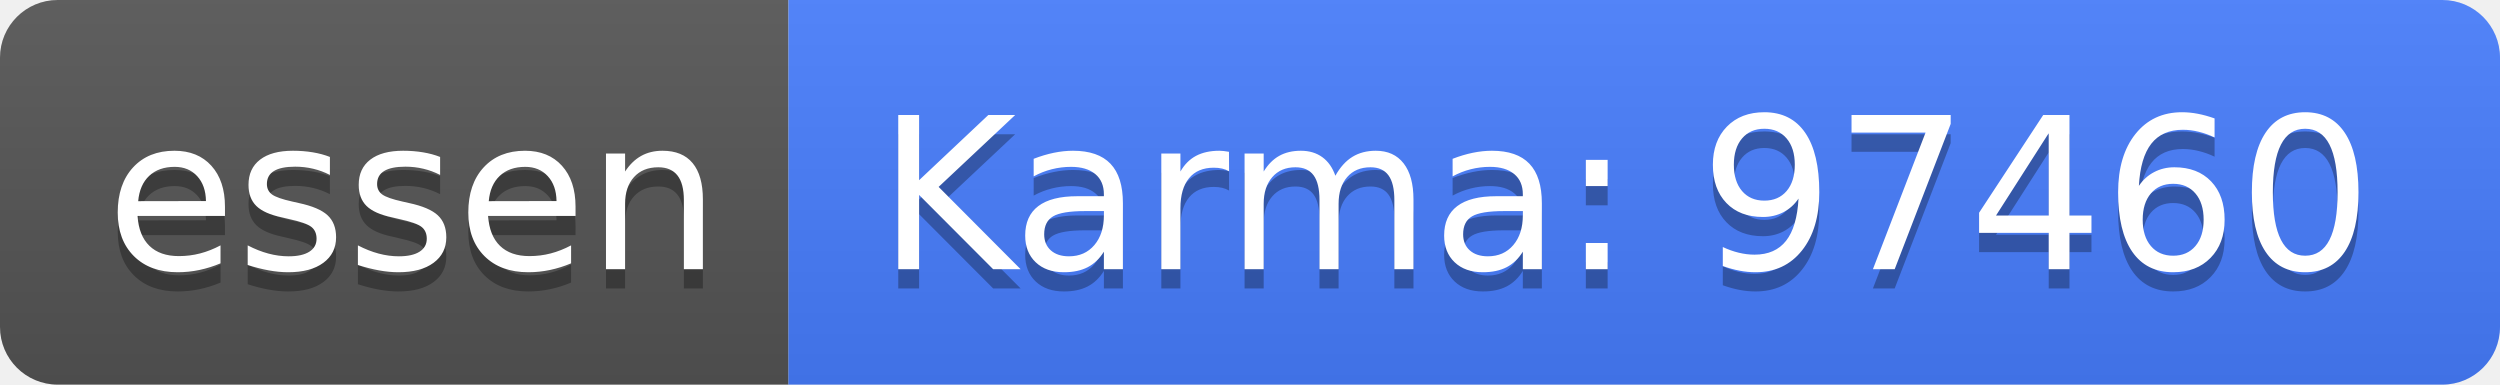
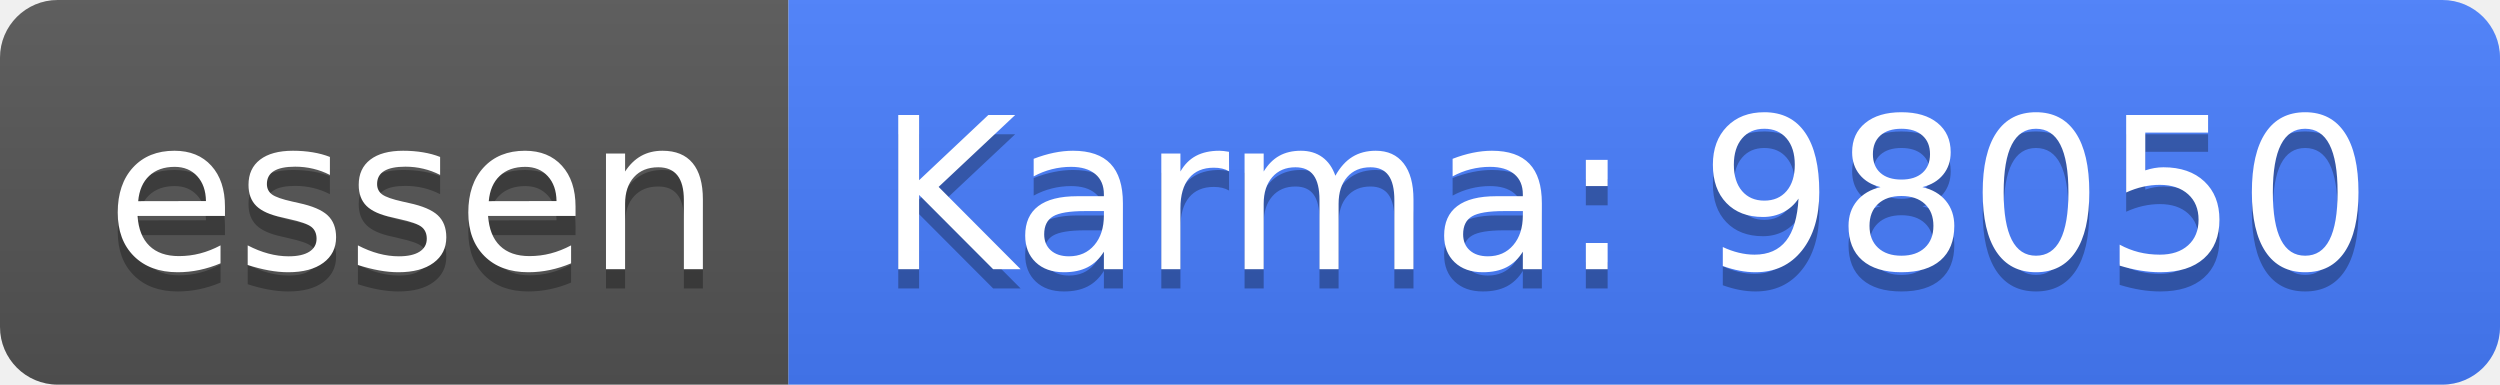
<svg xmlns="http://www.w3.org/2000/svg" width="130" height="20">
  <linearGradient id="b" x2="0" y2="100%">
    <stop offset="0" stop-color="#bbb" stop-opacity=".1" />
    <stop offset="1" stop-opacity=".1" />
  </linearGradient>
  <clipPath id="a">
    <rect width="130" height="20" rx="3" fill="#fff" />
  </clipPath>
  <g clip-path="url(#a)">
    <path fill="#555" d="M0 0h41v20H0z" />
    <path fill="#477eff" d="M41 0h89v20H41z" />
    <path fill="url(#b)" d="M0 0h130v20H0z" />
  </g>
  <g fill="#fff" text-anchor="middle" font-family="DejaVu Sans,Verdana,Geneva,sans-serif" font-size="110">
    <text x="215" y="150" fill="#010101" fill-opacity=".3" transform="scale(.1)" textLength="310">essen</text>
    <text x="215" y="140" transform="scale(.1)" textLength="310">essen</text>
-     <text x="845" y="150" fill="#010101" fill-opacity=".3" transform="scale(.1)" textLength="790">Karma: 97460</text>
-     <text x="845" y="140" transform="scale(.1)" textLength="790">Karma: 97460</text>
+     <text x="845" y="150" fill="#010101" fill-opacity=".3" transform="scale(.1)" textLength="790">Karma: 98050</text>
+     <text x="845" y="140" transform="scale(.1)" textLength="790">Karma: 98050</text>
  </g>
</svg>
